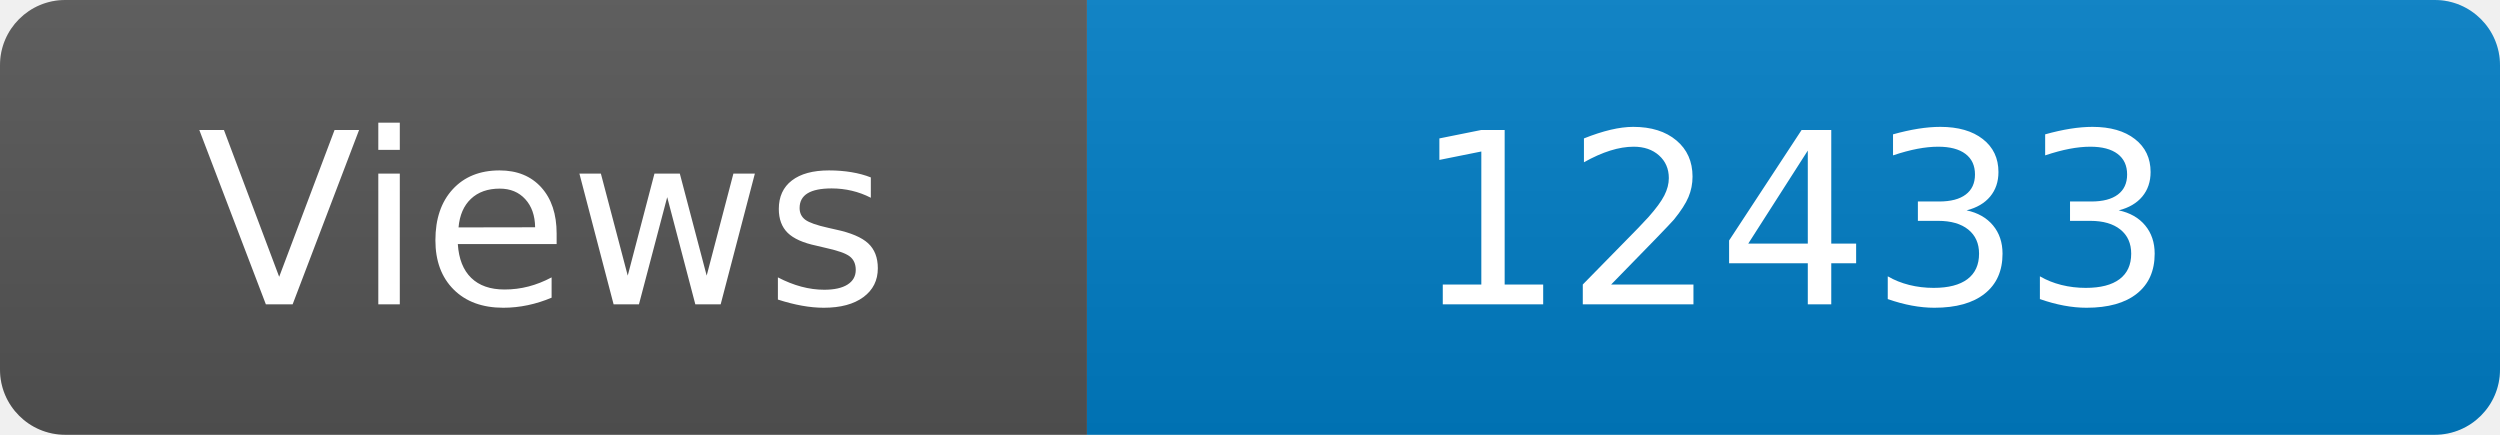
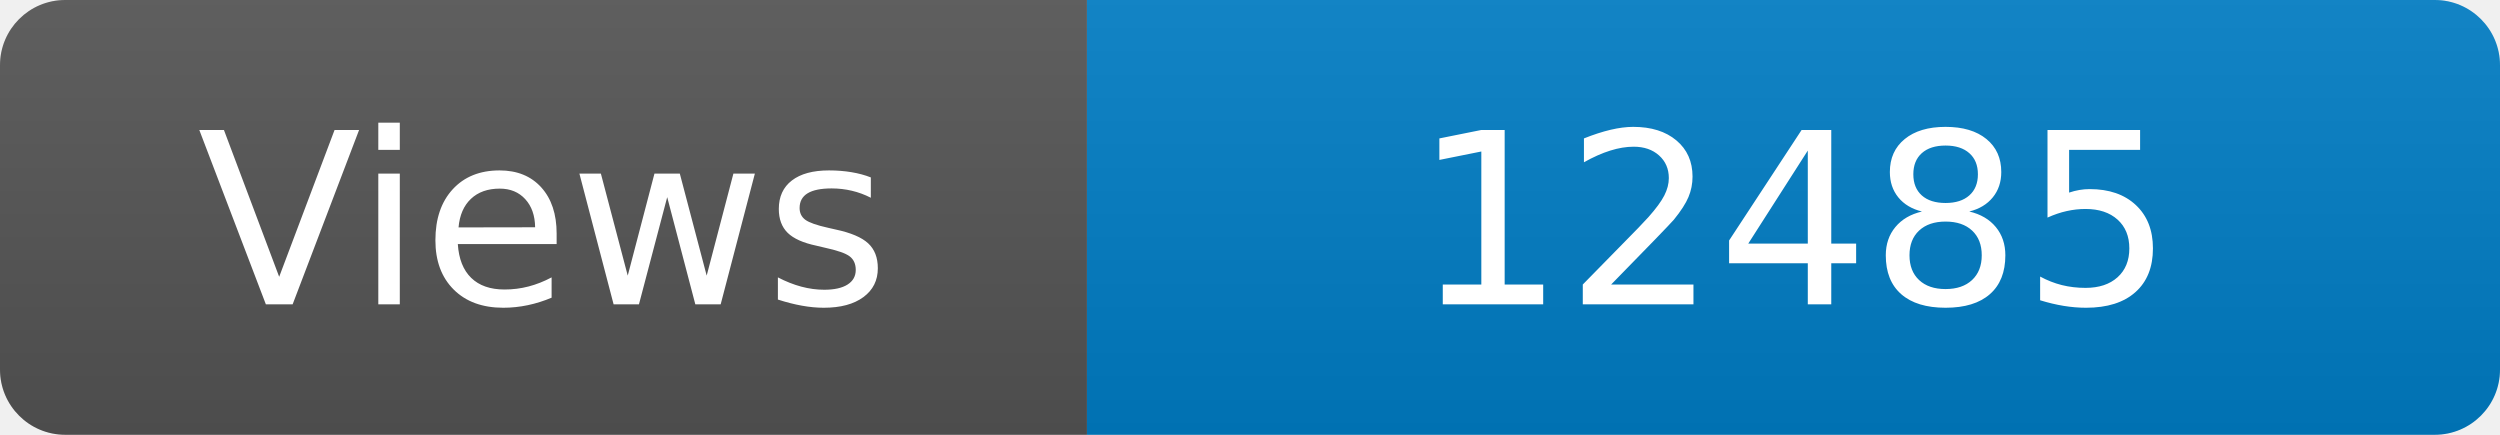
<svg xmlns="http://www.w3.org/2000/svg" width="115" height="20" role="img" aria-label="Maintained?: yes">
  <linearGradient id="s" x2="0" y2="100%">
    <stop offset="0" stop-color="#bbb" stop-opacity=".1" />
    <stop offset="1" stop-opacity=".1" />
  </linearGradient>
  <clipPath id="r">
    <rect width="115" height="20" rx="3" fill="#fff" />
  </clipPath>
  <g clip-path="url(#r)">
    <rect width="50" height="20" fill="#555" />
    <rect x="50" width="160" height="20" fill="#007ec6" />
    <rect width="115" height="20" fill="url(#s)" />
  </g>
  <g fill="#fff" text-anchor="middle" font-family="Verdana,Geneva,DejaVu Sans,sans-serif" font-size="110">
    <text x="250" y="140" transform="scale(.1)" fill="#fff">Views</text>
-     <text x="825" y="140" transform="scale(.1)" fill="#fff">12433</text>
+     <text x="825" y="140" transform="scale(.1)" fill="#fff">12485</text>
  </g>
</svg>
